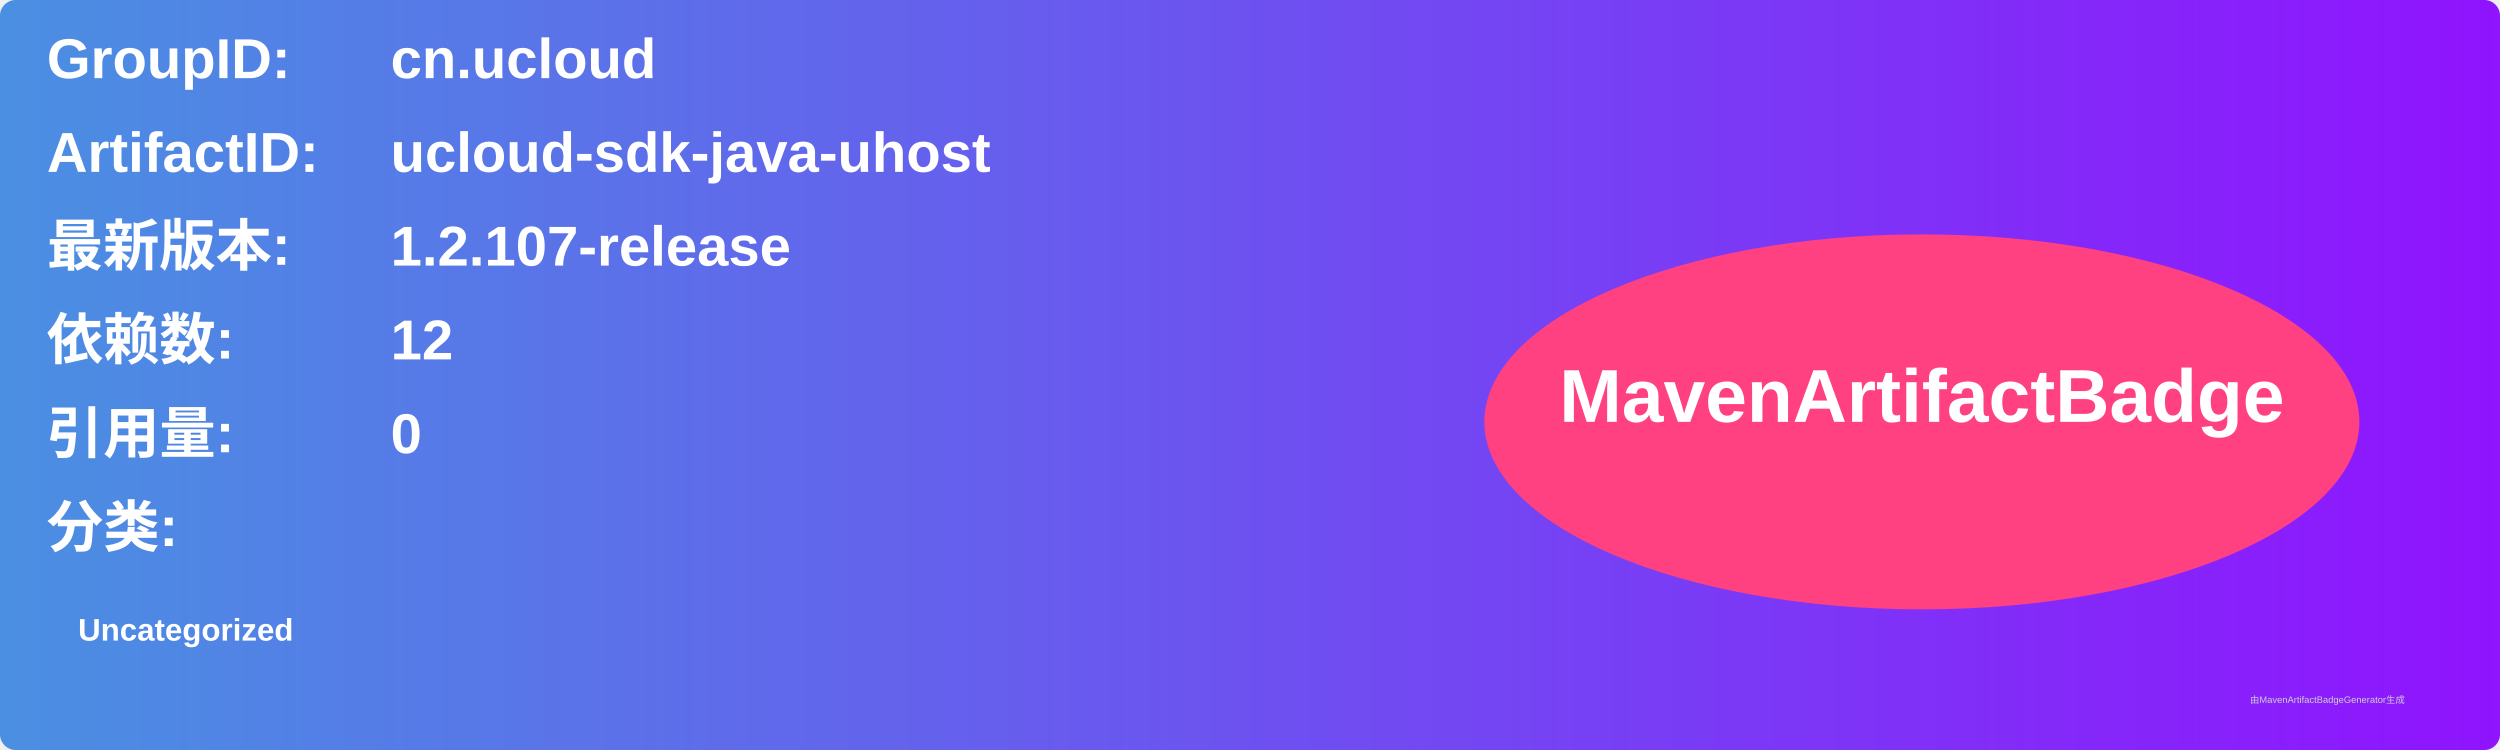
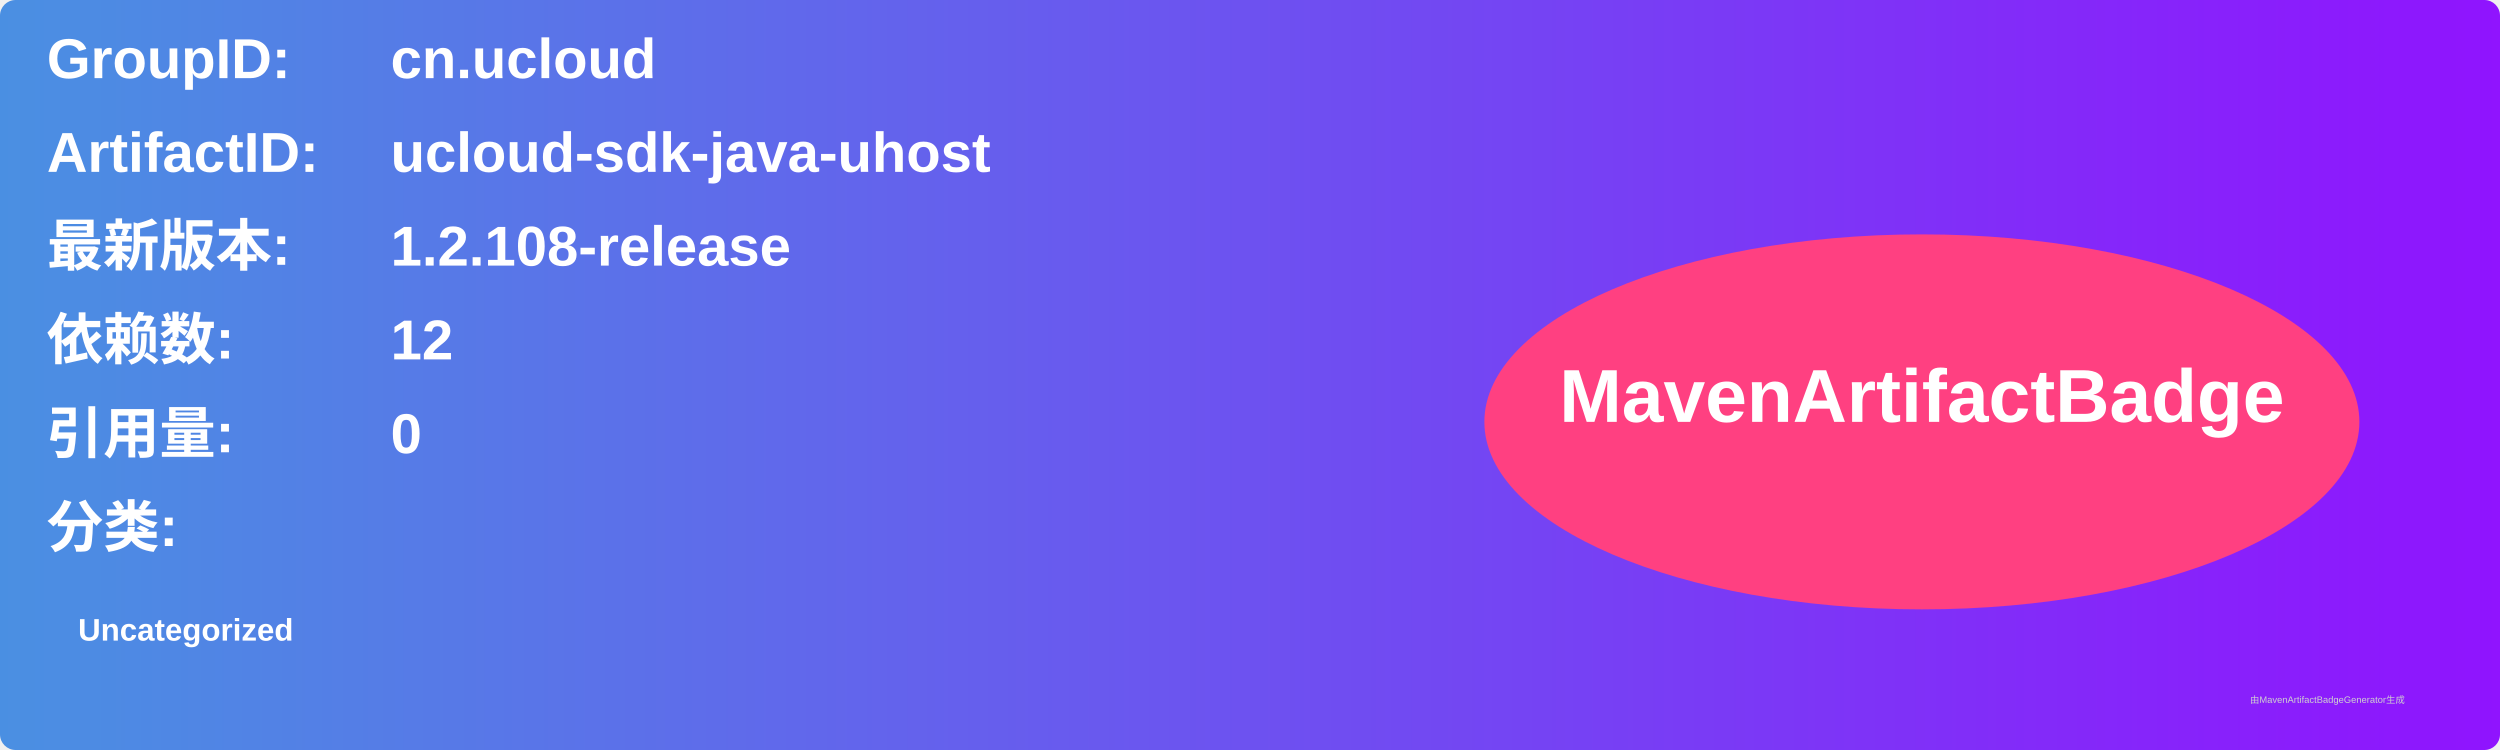
<svg xmlns="http://www.w3.org/2000/svg" width="800" height="240" viewBox="0 0 800 240">
  <linearGradient id="grad" x1="0%" y1="0%" x2="100%" y2="0%">
    <stop offset="0%" stop-color="#4a90e2" />
    <stop offset="100%" stop-color="#9013fe" />
  </linearGradient>
  <rect width="100%" height="100%" rx="5" ry="5" fill="url(#grad)" />
  <g transform="translate(15, 15)">
    <text x="0" y="10" font-family="Arial" font-size="18" fill="white" font-weight="bold" width="260">GroupID:</text>
    <text x="110" y="10" font-family="Arial" font-size="18" fill="white" font-weight="bold" width="460">cn.ucloud</text>
    <text x="0" y="40" font-family="Arial" font-size="18" fill="white" font-weight="bold" width="260">ArtifactID:</text>
    <text x="110" y="40" font-family="Arial" font-size="18" fill="white" font-weight="bold" width="460">ucloud-sdk-java-uhost</text>
    <text x="0" y="70" font-family="Arial" font-size="18" fill="white" font-weight="bold">最新版本:</text>
    <text x="110" y="70" font-family="Arial" font-size="18" fill="white" font-weight="bold">
-       <tspan font-weight="bold">1.2.107-release</tspan>
+       <tspan font-weight="bold">1.2.108-release</tspan>
    </text>
    <text x="0" y="100" font-family="Arial" font-size="18" fill="white" font-weight="bold">依赖数: </text>
    <text x="110" y="100" font-family="Arial" font-size="18" fill="white">
      <tspan font-weight="bold">12</tspan>
    </text>
    <text x="0" y="130" font-family="Arial" font-size="18" fill="white" font-weight="bold">引用量: </text>
    <text x="110" y="130" font-family="Arial" font-size="18" fill="white">
      <tspan font-weight="bold">0</tspan>
    </text>
    <text x="0" y="160" font-family="Arial" font-size="18" fill="white" font-weight="bold">分类:</text>
    <text x="10" y="190" font-family="Arial" font-size="10" fill="white">
      <tspan font-weight="bold">Uncategorized</tspan>
    </text>
    <ellipse cx="600" cy="120" rx="140" ry="60" fill="#ff4081" />
    <text x="600" y="120" text-anchor="middle" font-family="Arial" font-size="24" fill="white" font-weight="bold">MavenArtifactBadge</text>
  </g>
  <text x="720" y="225" font-family="Arial" font-size="3" fill="#d0d0d0">由MavenArtifactBadgeGenerator生成</text>
</svg>
